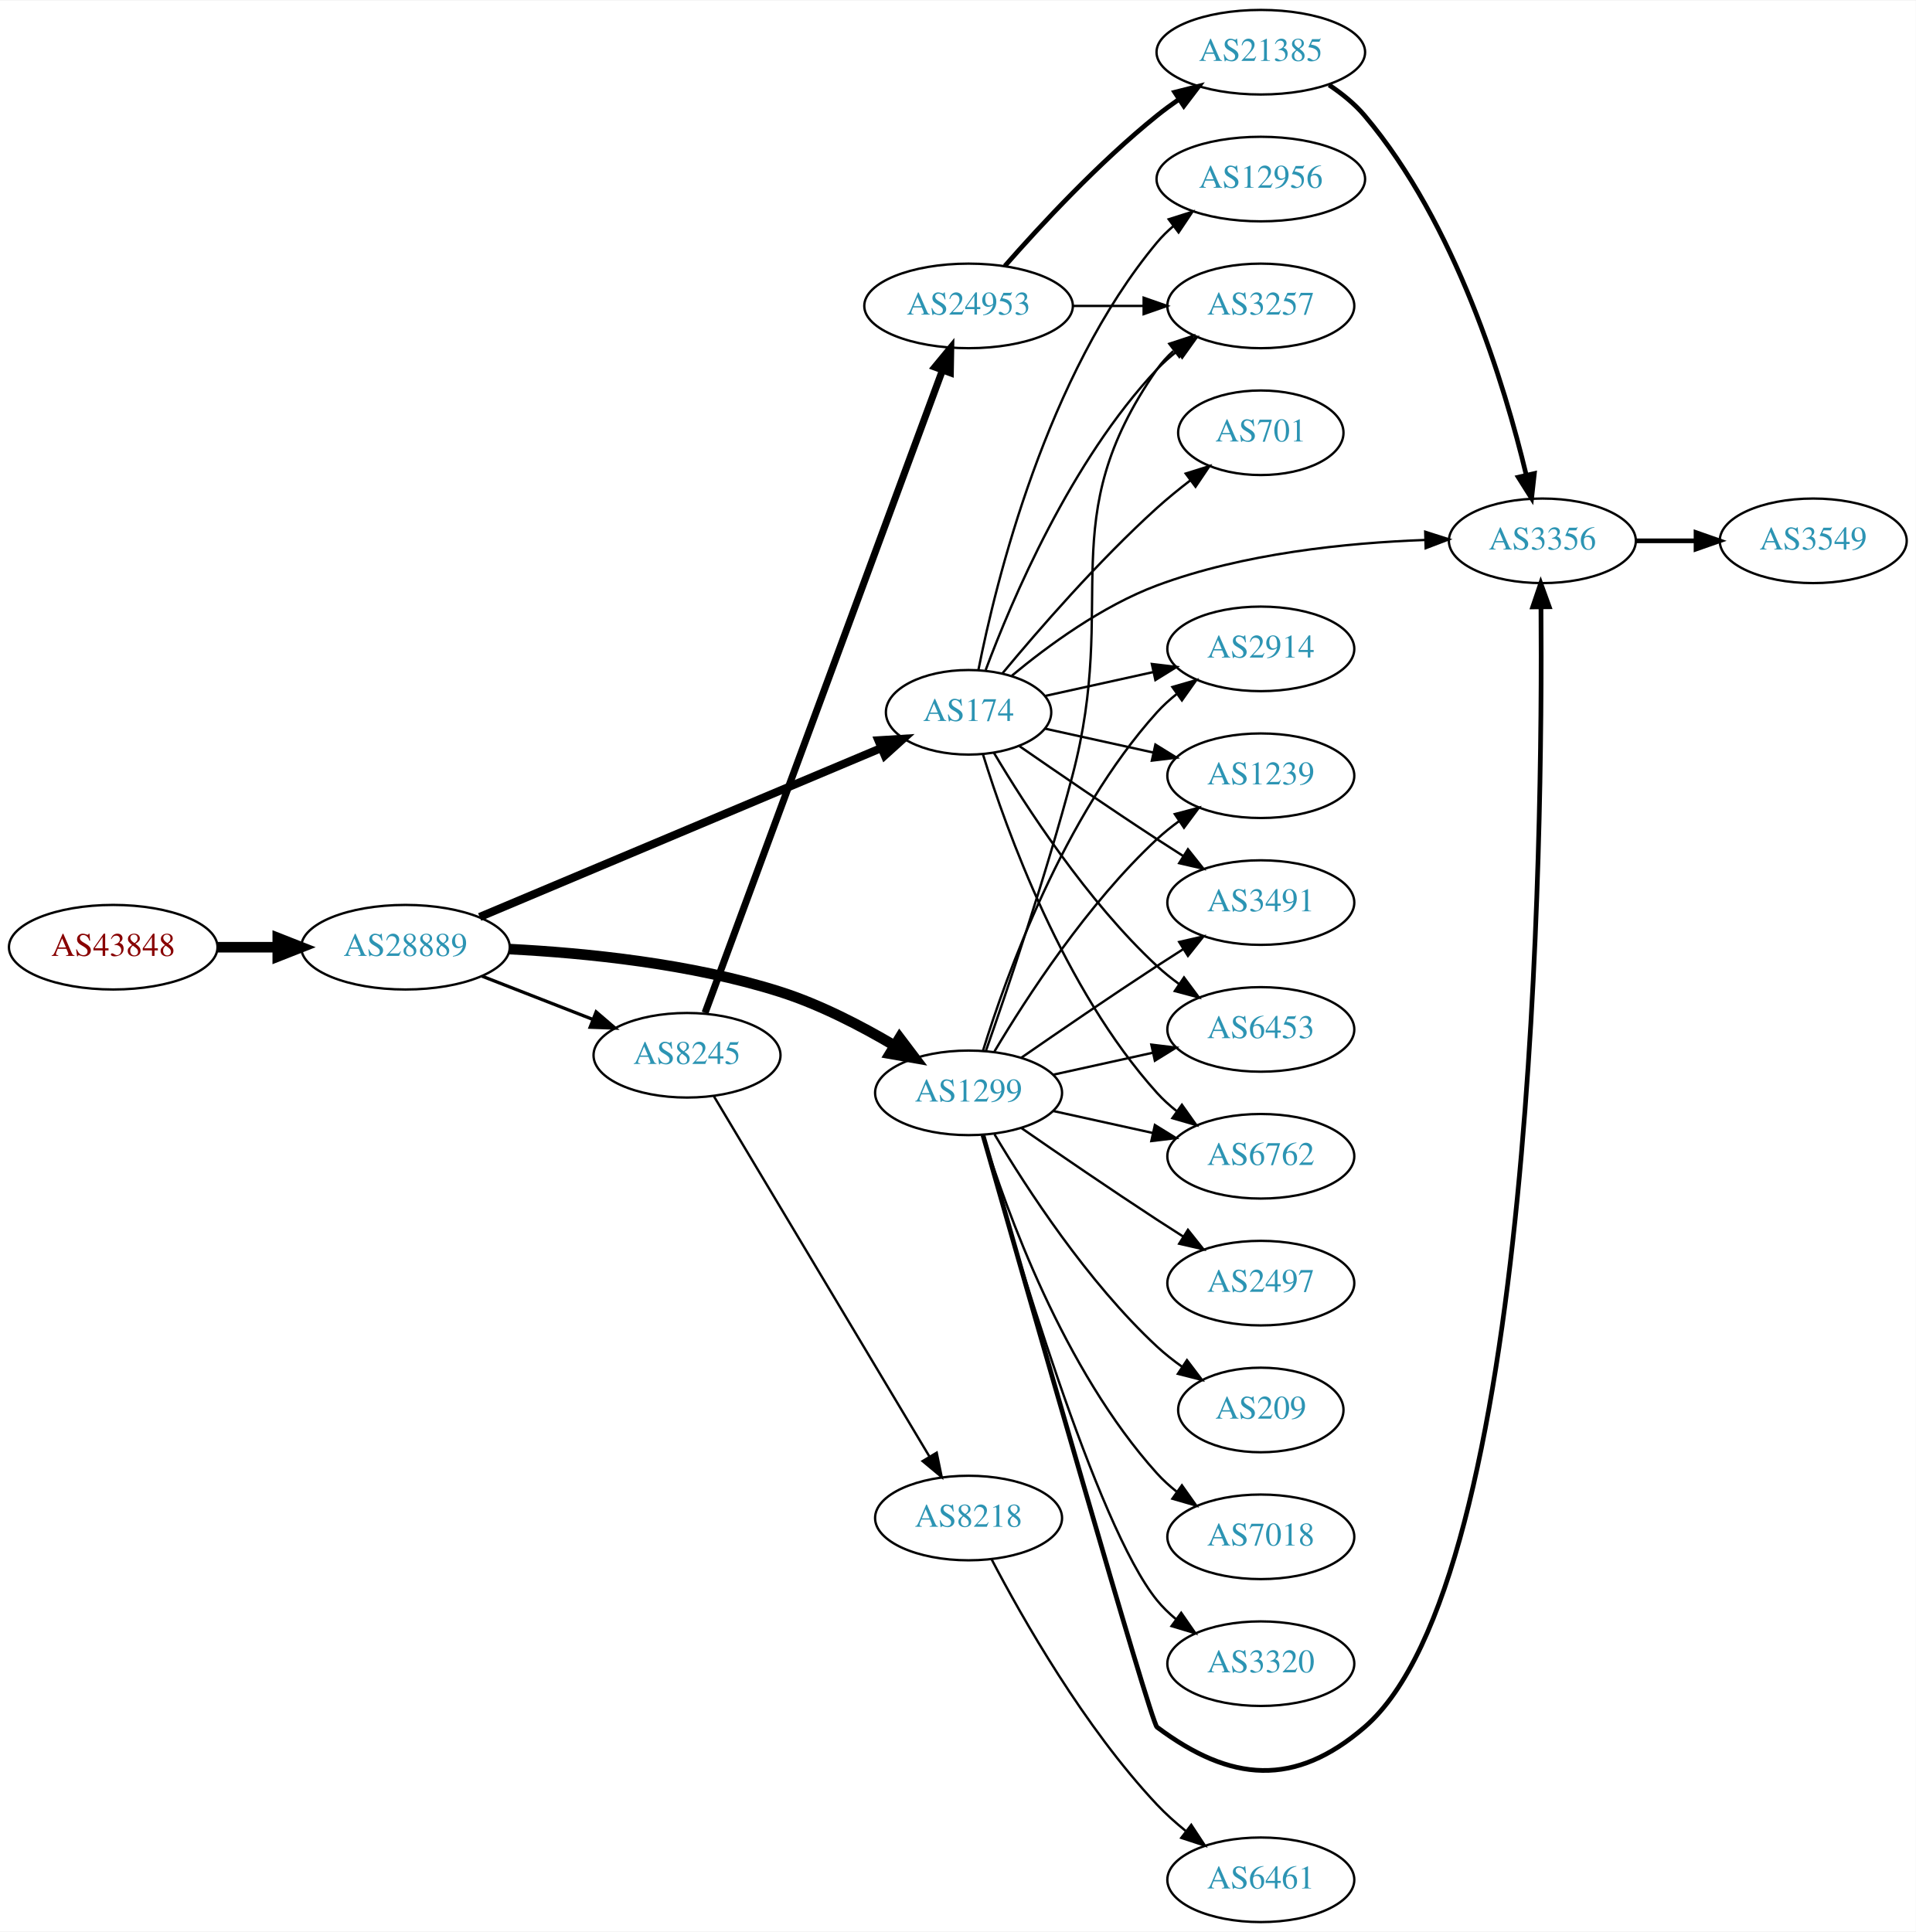
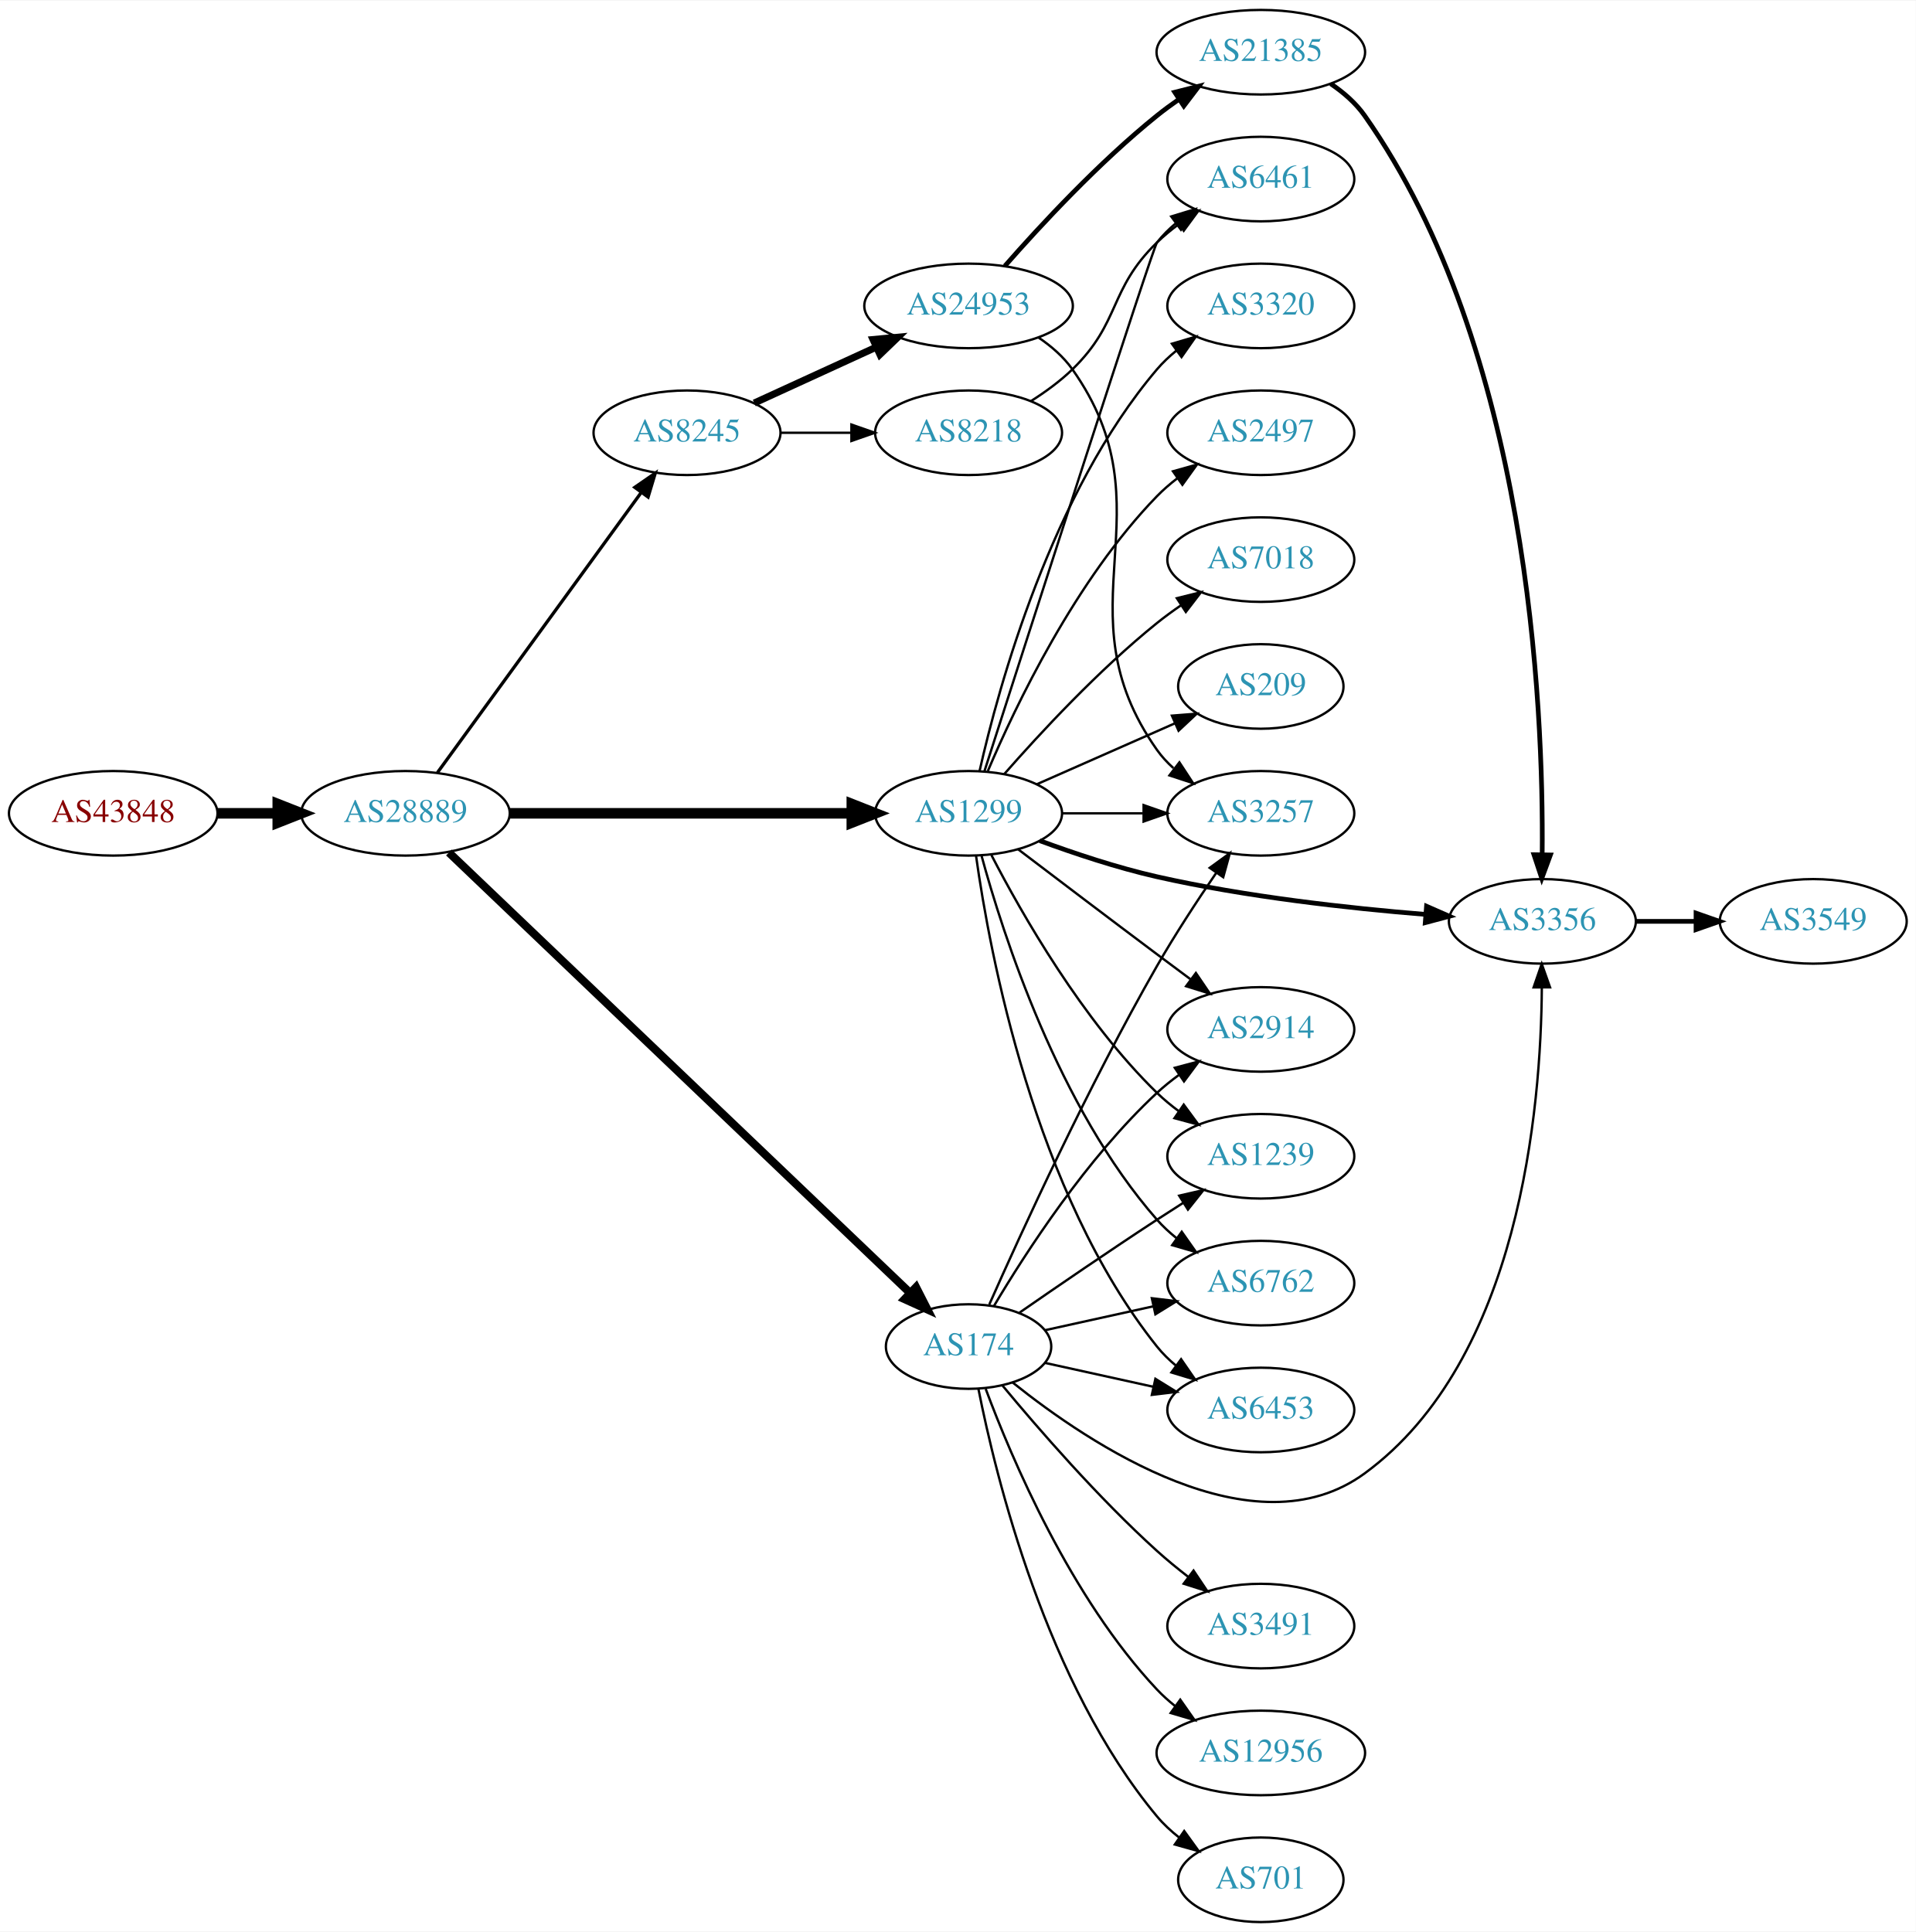
<svg xmlns="http://www.w3.org/2000/svg" xmlns:xlink="http://www.w3.org/1999/xlink" width="815pt" height="822pt" viewBox="0.00 0.00 815.45 822.00">
  <g id="graph0" class="graph" transform="scale(1 1) rotate(0) translate(4 818)">
    <polygon fill="white" stroke="none" points="-4,4 -4,-818 811.448,-818 811.448,4 -4,4" />
    <g id="node1" class="node">
      <g id="a_node1">
        <a xlink:href="/asn/43848" xlink:title="AS43848 ~ Unterauerstrasse 7 [AT]">
-           <ellipse fill="#ffffff" stroke="black" cx="44.196" cy="-415" rx="44.393" ry="18" />
-           <text text-anchor="middle" x="44.196" y="-411.3" font-family="Times,serif" font-size="14.00" fill="#880000">AS43848</text>
+           <ellipse fill="#ffffff" stroke="black" cx="44.196" cy="-472" rx="44.393" ry="18" />
+           <text text-anchor="middle" x="44.196" y="-468.3" font-family="Times,serif" font-size="14.00" fill="#880000">AS43848</text>
        </a>
      </g>
    </g>
    <g id="node2" class="node">
      <g id="a_node2">
        <a xlink:href="/asn/28889" xlink:title="AS28889 ~ LINZNET-AS [AT]">
-           <ellipse fill="#ffffff" stroke="black" cx="168.588" cy="-415" rx="44.393" ry="18" />
-           <text text-anchor="middle" x="168.588" y="-411.3" font-family="Times,serif" font-size="14.00" fill="#2c94b3">AS28889</text>
+           <ellipse fill="#ffffff" stroke="black" cx="168.588" cy="-472" rx="44.393" ry="18" />
+           <text text-anchor="middle" x="168.588" y="-468.3" font-family="Times,serif" font-size="14.00" fill="#2c94b3">AS28889</text>
        </a>
      </g>
    </g>
    <g id="edge1" class="edge">
-       <path fill="none" stroke="black" stroke-width="4.5" d="M88.692,-415C96.898,-415 105.569,-415 114.041,-415" />
-       <polygon fill="black" stroke="black" stroke-width="4.5" points="114.233,-418.938 124.233,-415 114.233,-411.063 114.233,-418.938" />
+       <path fill="none" stroke="black" stroke-width="4.5" d="M88.692,-472C96.898,-472 105.569,-472 114.041,-472" />
+       <polygon fill="black" stroke="black" stroke-width="4.5" points="114.233,-475.938 124.233,-472 114.233,-468.063 114.233,-475.938" />
    </g>
    <g id="node3" class="node">
      <g id="a_node3">
-         <a xlink:href="/asn/174" xlink:title="AS174 ~ Cogent Communications [US]">
-           <ellipse fill="#ffffff" stroke="black" cx="408.273" cy="-515" rx="35.194" ry="18" />
-           <text text-anchor="middle" x="408.273" y="-511.3" font-family="Times,serif" font-size="14.00" fill="#2c94b3">AS174</text>
+         <a xlink:href="/asn/1299" xlink:title="AS1299 ~ Telia Carrier [EU]">
+           <ellipse fill="#ffffff" stroke="black" cx="408.273" cy="-472" rx="39.794" ry="18" />
+           <text text-anchor="middle" x="408.273" y="-468.3" font-family="Times,serif" font-size="14.00" fill="#2c94b3">AS1299</text>
        </a>
      </g>
    </g>
    <g id="edge2" class="edge">
-       <path fill="none" stroke="black" stroke-width="3.462" d="M200.175,-427.869C243.953,-446.287 324.337,-480.107 371.039,-499.755" />
-       <polygon fill="black" stroke="black" stroke-width="3.462" points="369.893,-503.07 380.468,-503.722 372.608,-496.618 369.893,-503.07" />
+       <path fill="none" stroke="black" stroke-width="4.5" d="M212.907,-472C253.975,-472 315.589,-472 358.396,-472" />
+       <polygon fill="black" stroke="black" stroke-width="4.5" points="358.579,-475.938 368.579,-472 358.579,-468.063 358.579,-475.938" />
    </g>
    <g id="node4" class="node">
      <g id="a_node4">
-         <a xlink:href="/asn/1299" xlink:title="AS1299 ~ Telia Carrier [EU]">
-           <ellipse fill="#ffffff" stroke="black" cx="408.273" cy="-353" rx="39.794" ry="18" />
-           <text text-anchor="middle" x="408.273" y="-349.3" font-family="Times,serif" font-size="14.00" fill="#2c94b3">AS1299</text>
+         <a xlink:href="/asn/174" xlink:title="AS174 ~ Cogent Communications [US]">
+           <ellipse fill="#ffffff" stroke="black" cx="408.273" cy="-245" rx="35.194" ry="18" />
+           <text text-anchor="middle" x="408.273" y="-241.3" font-family="Times,serif" font-size="14.00" fill="#2c94b3">AS174</text>
        </a>
      </g>
    </g>
    <g id="edge3" class="edge">
-       <path fill="none" stroke="black" stroke-width="4.5" d="M212.896,-414.193C245.29,-412.546 290.318,-408.027 328.077,-396 344.953,-390.625 362.39,-381.595 376.592,-373.194" />
-       <polygon fill="black" stroke="black" stroke-width="4.5" points="378.933,-376.378 385.419,-367.809 374.831,-369.656 378.933,-376.378" />
+       <path fill="none" stroke="black" stroke-width="3.462" d="M187.066,-455.308C229.008,-415.252 335.423,-313.621 383.295,-267.901" />
+       <polygon fill="black" stroke="black" stroke-width="3.462" points="385.91,-270.243 390.724,-260.805 381.075,-265.181 385.91,-270.243" />
    </g>
    <g id="node5" class="node">
      <g id="a_node5">
        <a xlink:href="/asn/8245" xlink:title="AS8245 ~ Video-Broadcast GmbH [AT]">
-           <ellipse fill="#ffffff" stroke="black" cx="288.431" cy="-369" rx="39.794" ry="18" />
-           <text text-anchor="middle" x="288.431" y="-365.3" font-family="Times,serif" font-size="14.00" fill="#2c94b3">AS8245</text>
+           <ellipse fill="#ffffff" stroke="black" cx="288.431" cy="-634" rx="39.794" ry="18" />
+           <text text-anchor="middle" x="288.431" y="-630.3" font-family="Times,serif" font-size="14.00" fill="#2c94b3">AS8245</text>
        </a>
      </g>
    </g>
    <g id="edge4" class="edge">
-       <path fill="none" stroke="black" stroke-width="1.385" d="M201.168,-402.673C215.597,-397.04 232.837,-390.311 248.098,-384.354" />
-       <polygon fill="black" stroke="black" stroke-width="1.385" points="249.749,-387.466 257.792,-380.57 247.203,-380.946 249.749,-387.466" />
+       <path fill="none" stroke="black" stroke-width="1.385" d="M182.199,-489.337C203.02,-517.96 244.683,-575.233 268.871,-608.486" />
+       <polygon fill="black" stroke="black" stroke-width="1.385" points="266.197,-610.76 274.91,-616.788 271.858,-606.642 266.197,-610.76" />
    </g>
    <g id="node6" class="node">
      <g id="a_node6">
-         <a xlink:href="/asn/6762" xlink:title="AS6762 ~ TELECOM ITALIA SPARKLE S.p.A. [IT]">
-           <ellipse fill="#ffffff" stroke="black" cx="532.666" cy="-326" rx="39.794" ry="18" />
-           <text text-anchor="middle" x="532.666" y="-322.3" font-family="Times,serif" font-size="14.00" fill="#2c94b3">AS6762</text>
+         <a xlink:href="/asn/3356" xlink:title="AS3356 ~ Level 3 Parent, LLC [US]">
+           <ellipse fill="#ffffff" stroke="black" cx="652.508" cy="-426" rx="39.794" ry="18" />
+           <text text-anchor="middle" x="652.508" y="-422.3" font-family="Times,serif" font-size="14.00" fill="#2c94b3">AS3356</text>
        </a>
      </g>
    </g>
    <g id="edge5" class="edge">
-       <path fill="none" stroke="black" d="M414.411,-497.06C424.314,-465.021 448.652,-397.188 488.469,-353 490.986,-350.208 493.857,-347.599 496.896,-345.188" />
-       <polygon fill="black" stroke="black" points="499.079,-347.93 505.204,-339.285 495.025,-342.224 499.079,-347.93" />
+       <path fill="none" stroke="black" stroke-width="2" d="M438.554,-460.353C453.31,-454.913 471.608,-448.811 488.469,-445 526.342,-436.44 570.086,-431.609 602.722,-428.964" />
+       <polygon fill="black" stroke="black" stroke-width="2" points="603.205,-432.437 612.907,-428.179 602.667,-425.457 603.205,-432.437" />
    </g>
    <g id="node7" class="node">
      <g id="a_node7">
-         <a xlink:href="/asn/2914" xlink:title="AS2914 ~ NTT America, Inc. [US]">
-           <ellipse fill="#ffffff" stroke="black" cx="532.666" cy="-542" rx="39.794" ry="18" />
-           <text text-anchor="middle" x="532.666" y="-538.3" font-family="Times,serif" font-size="14.00" fill="#2c94b3">AS2914</text>
+         <a xlink:href="/asn/2497" xlink:title="AS2497 ~ Internet Initiative Japan Inc. [JP]">
+           <ellipse fill="#ffffff" stroke="black" cx="532.666" cy="-634" rx="39.794" ry="18" />
+           <text text-anchor="middle" x="532.666" y="-630.3" font-family="Times,serif" font-size="14.00" fill="#2c94b3">AS2497</text>
        </a>
      </g>
    </g>
    <g id="edge6" class="edge">
-       <path fill="none" stroke="black" d="M440.792,-521.953C454.853,-525.055 471.671,-528.765 486.995,-532.146" />
-       <polygon fill="black" stroke="black" points="486.286,-535.573 496.805,-534.31 487.794,-528.738 486.286,-535.573" />
+       <path fill="none" stroke="black" d="M416.464,-489.975C428.231,-517.682 453.805,-571.348 488.469,-607 491.09,-609.695 494.03,-612.239 497.113,-614.608" />
+       <polygon fill="black" stroke="black" points="495.279,-617.597 505.481,-620.455 499.288,-611.859 495.279,-617.597" />
    </g>
    <g id="node8" class="node">
      <g id="a_node8">
-         <a xlink:href="/asn/3257" xlink:title="AS3257 ~ GTT [DE]">
-           <ellipse fill="#ffffff" stroke="black" cx="532.666" cy="-688" rx="39.794" ry="18" />
-           <text text-anchor="middle" x="532.666" y="-684.3" font-family="Times,serif" font-size="14.00" fill="#2c94b3">AS3257</text>
+         <a xlink:href="/asn/7018" xlink:title="AS7018 ~ AT&amp;T Services, Inc. [US]">
+           <ellipse fill="#ffffff" stroke="black" cx="532.666" cy="-580" rx="39.794" ry="18" />
+           <text text-anchor="middle" x="532.666" y="-576.3" font-family="Times,serif" font-size="14.00" fill="#2c94b3">AS7018</text>
        </a>
      </g>
    </g>
    <g id="edge7" class="edge">
-       <path fill="none" stroke="black" d="M415.558,-533.014C426.57,-562.558 451.73,-621.924 488.469,-661 491.044,-663.738 493.954,-666.312 497.018,-668.699" />
-       <polygon fill="black" stroke="black" points="495.168,-671.677 505.36,-674.571 499.197,-665.953 495.168,-671.677" />
+       <path fill="none" stroke="black" d="M423.425,-488.663C438.527,-505.894 463.648,-533.024 488.469,-553 491.725,-555.62 495.25,-558.192 498.835,-560.646" />
+       <polygon fill="black" stroke="black" points="496.922,-563.577 507.207,-566.121 500.753,-557.719 496.922,-563.577" />
    </g>
    <g id="node9" class="node">
      <g id="a_node9">
-         <a xlink:href="/asn/1239" xlink:title="AS1239 ~ Sprint [US]">
-           <ellipse fill="#ffffff" stroke="black" cx="532.666" cy="-488" rx="39.794" ry="18" />
-           <text text-anchor="middle" x="532.666" y="-484.3" font-family="Times,serif" font-size="14.00" fill="#2c94b3">AS1239</text>
+         <a xlink:href="/asn/6762" xlink:title="AS6762 ~ TELECOM ITALIA SPARKLE S.p.A. [IT]">
+           <ellipse fill="#ffffff" stroke="black" cx="532.666" cy="-272" rx="39.794" ry="18" />
+           <text text-anchor="middle" x="532.666" y="-268.3" font-family="Times,serif" font-size="14.00" fill="#2c94b3">AS6762</text>
        </a>
      </g>
    </g>
    <g id="edge8" class="edge">
-       <path fill="none" stroke="black" d="M440.792,-508.047C454.853,-504.945 471.671,-501.235 486.995,-497.854" />
-       <polygon fill="black" stroke="black" points="487.794,-501.262 496.805,-495.69 486.286,-494.427 487.794,-501.262" />
+       <path fill="none" stroke="black" d="M413.729,-454.166C422.872,-420.521 446.506,-346.774 488.469,-299 490.95,-296.176 493.797,-293.546 496.821,-291.122" />
+       <polygon fill="black" stroke="black" points="499.007,-293.862 505.109,-285.2 494.937,-288.167 499.007,-293.862" />
    </g>
    <g id="node10" class="node">
      <g id="a_node10">
-         <a xlink:href="/asn/3491" xlink:title="AS3491 ~ PCCW Global, Inc. [US]">
-           <ellipse fill="#ffffff" stroke="black" cx="532.666" cy="-434" rx="39.794" ry="18" />
-           <text text-anchor="middle" x="532.666" y="-430.3" font-family="Times,serif" font-size="14.00" fill="#2c94b3">AS3491</text>
+         <a xlink:href="/asn/3257" xlink:title="AS3257 ~ GTT [DE]">
+           <ellipse fill="#ffffff" stroke="black" cx="532.666" cy="-472" rx="39.794" ry="18" />
+           <text text-anchor="middle" x="532.666" y="-468.3" font-family="Times,serif" font-size="14.00" fill="#2c94b3">AS3257</text>
        </a>
      </g>
    </g>
    <g id="edge9" class="edge">
-       <path fill="none" stroke="black" d="M429.964,-500.56C445.856,-489.551 468.406,-474.103 488.469,-461 492.051,-458.661 495.822,-456.241 499.582,-453.856" />
-       <polygon fill="black" stroke="black" points="501.644,-456.693 508.243,-448.404 497.916,-450.769 501.644,-456.693" />
+       <path fill="none" stroke="black" d="M447.999,-472C458.937,-472 470.988,-472 482.454,-472" />
+       <polygon fill="black" stroke="black" points="482.772,-475.5 492.772,-472 482.772,-468.5 482.772,-475.5" />
    </g>
    <g id="node11" class="node">
      <g id="a_node11">
-         <a xlink:href="/asn/12956" xlink:title="AS12956 ~ TELXIUS [ES]">
-           <ellipse fill="#ffffff" stroke="black" cx="532.666" cy="-742" rx="44.393" ry="18" />
-           <text text-anchor="middle" x="532.666" y="-738.3" font-family="Times,serif" font-size="14.00" fill="#2c94b3">AS12956</text>
+         <a xlink:href="/asn/6453" xlink:title="AS6453 ~ TATA COMMUNICATIONS (AMERICA) INC [US]">
+           <ellipse fill="#ffffff" stroke="black" cx="532.666" cy="-218" rx="39.794" ry="18" />
+           <text text-anchor="middle" x="532.666" y="-214.3" font-family="Times,serif" font-size="14.00" fill="#2c94b3">AS6453</text>
        </a>
      </g>
    </g>
    <g id="edge10" class="edge">
-       <path fill="none" stroke="black" d="M412.45,-532.966C419.865,-570.51 441.379,-658.475 488.469,-715 490.564,-717.514 492.955,-719.865 495.514,-722.049" />
-       <polygon fill="black" stroke="black" points="493.463,-724.886 503.562,-728.088 497.665,-719.287 493.463,-724.886" />
+       <path fill="none" stroke="black" d="M411.462,-453.839C417.245,-412.597 436.244,-310.392 488.469,-245 490.815,-242.063 493.572,-239.357 496.54,-236.886" />
+       <polygon fill="black" stroke="black" points="498.732,-239.62 504.749,-230.899 494.607,-233.964 498.732,-239.62" />
    </g>
    <g id="node12" class="node">
      <g id="a_node12">
-         <a xlink:href="/asn/701" xlink:title="AS701 ~ UUNET [US]">
-           <ellipse fill="#ffffff" stroke="black" cx="532.666" cy="-634" rx="35.194" ry="18" />
-           <text text-anchor="middle" x="532.666" y="-630.3" font-family="Times,serif" font-size="14.00" fill="#2c94b3">AS701</text>
+         <a xlink:href="/asn/2914" xlink:title="AS2914 ~ NTT America, Inc. [US]">
+           <ellipse fill="#ffffff" stroke="black" cx="532.666" cy="-380" rx="39.794" ry="18" />
+           <text text-anchor="middle" x="532.666" y="-376.3" font-family="Times,serif" font-size="14.00" fill="#2c94b3">AS2914</text>
        </a>
      </g>
    </g>
    <g id="edge11" class="edge">
-       <path fill="none" stroke="black" d="M422.703,-531.597C437.795,-549.792 463.468,-579.402 488.469,-602 492.905,-606.009 497.826,-610.016 502.711,-613.77" />
-       <polygon fill="black" stroke="black" points="500.698,-616.635 510.807,-619.806 504.881,-611.023 500.698,-616.635" />
+       <path fill="none" stroke="black" d="M429.41,-456.65C445.389,-444.492 468.314,-427.1 488.469,-412 493.044,-408.573 497.903,-404.953 502.647,-401.43" />
+       <polygon fill="black" stroke="black" points="505.029,-404.022 510.978,-395.255 500.86,-398.398 505.029,-404.022" />
    </g>
    <g id="node13" class="node">
      <g id="a_node13">
-         <a xlink:href="/asn/3356" xlink:title="AS3356 ~ Level 3 Parent, LLC [US]">
-           <ellipse fill="#ffffff" stroke="black" cx="652.508" cy="-588" rx="39.794" ry="18" />
-           <text text-anchor="middle" x="652.508" y="-584.3" font-family="Times,serif" font-size="14.00" fill="#2c94b3">AS3356</text>
+         <a xlink:href="/asn/209" xlink:title="AS209 ~ CenturyLink Communications, LLC [US]">
+           <ellipse fill="#ffffff" stroke="black" cx="532.666" cy="-526" rx="35.194" ry="18" />
+           <text text-anchor="middle" x="532.666" y="-522.3" font-family="Times,serif" font-size="14.00" fill="#2c94b3">AS209</text>
        </a>
      </g>
    </g>
    <g id="edge12" class="edge">
-       <path fill="none" stroke="black" d="M426.735,-530.618C441.913,-543.232 465.083,-560.271 488.469,-569 525.087,-582.667 569.267,-587.143 602.396,-588.354" />
-       <polygon fill="black" stroke="black" points="602.647,-591.862 612.74,-588.64 602.84,-584.865 602.647,-591.862" />
+       <path fill="none" stroke="black" d="M437.353,-484.389C454.781,-492.078 477.338,-502.031 496.022,-510.274" />
+       <polygon fill="black" stroke="black" points="494.83,-513.573 505.392,-514.408 497.655,-507.169 494.83,-513.573" />
    </g>
    <g id="node14" class="node">
      <g id="a_node14">
-         <a xlink:href="/asn/6453" xlink:title="AS6453 ~ TATA COMMUNICATIONS (AMERICA) INC [US]">
-           <ellipse fill="#ffffff" stroke="black" cx="532.666" cy="-380" rx="39.794" ry="18" />
-           <text text-anchor="middle" x="532.666" y="-376.3" font-family="Times,serif" font-size="14.00" fill="#2c94b3">AS6453</text>
+         <a xlink:href="/asn/3320" xlink:title="AS3320 ~ DTAG [DE]">
+           <ellipse fill="#ffffff" stroke="black" cx="532.666" cy="-688" rx="39.794" ry="18" />
+           <text text-anchor="middle" x="532.666" y="-684.3" font-family="Times,serif" font-size="14.00" fill="#2c94b3">AS3320</text>
        </a>
      </g>
    </g>
    <g id="edge13" class="edge">
-       <path fill="none" stroke="black" d="M419.086,-497.721C432.592,-474.989 458.652,-434.686 488.469,-407 491.376,-404.301 494.589,-401.72 497.913,-399.297" />
-       <polygon fill="black" stroke="black" points="499.972,-402.13 506.291,-393.625 496.048,-396.333 499.972,-402.13" />
-     </g>
-     <g id="edge16" class="edge">
-       <path fill="none" stroke="black" d="M444.346,-345.263C457.533,-342.354 472.713,-339.005 486.679,-335.924" />
-       <polygon fill="black" stroke="black" points="487.577,-339.31 496.588,-333.738 486.068,-332.475 487.577,-339.31" />
-     </g>
-     <g id="edge14" class="edge">
-       <path fill="none" stroke="black" d="M414.411,-370.94C424.314,-402.979 448.652,-470.812 488.469,-515 490.986,-517.792 493.857,-520.401 496.896,-522.812" />
-       <polygon fill="black" stroke="black" points="495.025,-525.776 505.204,-528.715 499.079,-520.07 495.025,-525.776" />
-     </g>
-     <g id="edge24" class="edge">
-       <path fill="none" stroke="black" d="M415.603,-370.732C424.605,-396.373 441.255,-445.403 452.469,-488 472.464,-563.948 443.565,-596.568 488.469,-661 490.442,-663.83 492.815,-666.424 495.422,-668.789" />
-       <polygon fill="black" stroke="black" points="493.713,-671.888 503.777,-675.2 497.975,-666.335 493.713,-671.888" />
-     </g>
-     <g id="edge21" class="edge">
-       <path fill="none" stroke="black" d="M419.319,-370.671C432.89,-393.472 458.822,-433.472 488.469,-461 491.376,-463.699 494.589,-466.28 497.913,-468.703" />
-       <polygon fill="black" stroke="black" points="496.048,-471.667 506.291,-474.375 499.972,-465.87 496.048,-471.667" />
-     </g>
-     <g id="edge22" class="edge">
-       <path fill="none" stroke="black" d="M430.63,-367.901C446.481,-378.877 468.684,-394.079 488.469,-407 492.051,-409.339 495.822,-411.759 499.582,-414.144" />
-       <polygon fill="black" stroke="black" points="497.916,-417.231 508.243,-419.596 501.644,-411.307 497.916,-417.231" />
-     </g>
-     <g id="edge15" class="edge">
-       <path fill="none" stroke="black" stroke-width="2" d="M414.395,-335.013C431.516,-274.952 485.836,-84.972 488.469,-83 519.916,-59.453 547.121,-57.332 576.862,-83 649.38,-145.587 652.653,-462.555 651.916,-559.674" />
-       <polygon fill="black" stroke="black" stroke-width="2" points="648.414,-559.862 651.816,-569.896 655.414,-559.931 648.414,-559.862" />
-     </g>
-     <g id="edge19" class="edge">
-       <path fill="none" stroke="black" d="M444.346,-360.737C457.533,-363.646 472.713,-366.995 486.679,-370.076" />
-       <polygon fill="black" stroke="black" points="486.068,-373.525 496.588,-372.262 487.577,-366.69 486.068,-373.525" />
+       <path fill="none" stroke="black" d="M412.967,-490.075C421.107,-526.148 443.54,-608.14 488.469,-661 490.904,-663.864 493.72,-666.521 496.725,-668.961" />
+       <polygon fill="black" stroke="black" points="494.824,-671.905 504.985,-674.906 498.913,-666.224 494.824,-671.905" />
    </g>
    <g id="node15" class="node">
      <g id="a_node15">
-         <a xlink:href="/asn/2497" xlink:title="AS2497 ~ Internet Initiative Japan Inc. [JP]">
-           <ellipse fill="#ffffff" stroke="black" cx="532.666" cy="-272" rx="39.794" ry="18" />
-           <text text-anchor="middle" x="532.666" y="-268.3" font-family="Times,serif" font-size="14.00" fill="#2c94b3">AS2497</text>
-         </a>
-       </g>
-     </g>
-     <g id="edge17" class="edge">
-       <path fill="none" stroke="black" d="M430.63,-338.099C446.481,-327.123 468.684,-311.921 488.469,-299 492.051,-296.661 495.822,-294.241 499.582,-291.856" />
-       <polygon fill="black" stroke="black" points="501.644,-294.693 508.243,-286.404 497.916,-288.769 501.644,-294.693" />
+         <a xlink:href="/asn/6461" xlink:title="AS6461 ~ Zayo Bandwidth [US]">
+           <ellipse fill="#ffffff" stroke="black" cx="532.666" cy="-742" rx="39.794" ry="18" />
+           <text text-anchor="middle" x="532.666" y="-738.3" font-family="Times,serif" font-size="14.00" fill="#2c94b3">AS6461</text>
+         </a>
+       </g>
+     </g>
+     <g id="edge14" class="edge">
+       <path fill="none" stroke="black" d="M415.072,-490.068C433.033,-545.995 486.65,-712.673 488.469,-715 490.785,-717.961 493.522,-720.683 496.477,-723.164" />
+       <polygon fill="black" stroke="black" points="494.532,-726.078 504.667,-729.165 498.67,-720.432 494.532,-726.078" />
    </g>
    <g id="node16" class="node">
      <g id="a_node16">
-         <a xlink:href="/asn/209" xlink:title="AS209 ~ CenturyLink Communications, LLC [US]">
-           <ellipse fill="#ffffff" stroke="black" cx="532.666" cy="-218" rx="35.194" ry="18" />
-           <text text-anchor="middle" x="532.666" y="-214.3" font-family="Times,serif" font-size="14.00" fill="#2c94b3">AS209</text>
-         </a>
-       </g>
-     </g>
-     <g id="edge18" class="edge">
-       <path fill="none" stroke="black" d="M419.319,-335.329C432.89,-312.528 458.822,-272.528 488.469,-245 491.767,-241.939 495.459,-239.028 499.26,-236.328" />
-       <polygon fill="black" stroke="black" points="501.234,-239.219 507.641,-230.78 497.371,-233.381 501.234,-239.219" />
+         <a xlink:href="/asn/1239" xlink:title="AS1239 ~ Sprint [US]">
+           <ellipse fill="#ffffff" stroke="black" cx="532.666" cy="-326" rx="39.794" ry="18" />
+           <text text-anchor="middle" x="532.666" y="-322.3" font-family="Times,serif" font-size="14.00" fill="#2c94b3">AS1239</text>
+         </a>
+       </g>
+     </g>
+     <g id="edge15" class="edge">
+       <path fill="none" stroke="black" d="M418.027,-454.164C430.877,-429.292 456.791,-383.786 488.469,-353 491.314,-350.236 494.487,-347.612 497.786,-345.163" />
+       <polygon fill="black" stroke="black" points="499.852,-347.991 506.134,-339.459 495.902,-342.212 499.852,-347.991" />
+     </g>
+     <g id="edge16" class="edge">
+       <path fill="none" stroke="black" d="M427.086,-229.657C459.644,-203.553 529.74,-156.526 576.862,-191 642.983,-239.374 651.96,-346.763 652.279,-397.891" />
+       <polygon fill="black" stroke="black" points="648.779,-397.889 652.233,-407.905 655.779,-397.921 648.779,-397.889" />
+     </g>
+     <g id="edge20" class="edge">
+       <path fill="none" stroke="black" d="M440.792,-251.953C454.853,-255.055 471.671,-258.765 486.995,-262.146" />
+       <polygon fill="black" stroke="black" points="486.286,-265.573 496.805,-264.31 487.794,-258.738 486.286,-265.573" />
+     </g>
+     <g id="edge23" class="edge">
+       <path fill="none" stroke="black" d="M417.086,-262.894C430.514,-293.183 459.35,-356.214 488.469,-407 496.15,-420.394 505.551,-434.743 513.62,-446.543" />
+       <polygon fill="black" stroke="black" points="510.912,-448.78 519.48,-455.012 516.668,-444.797 510.912,-448.78" />
+     </g>
+     <g id="edge24" class="edge">
+       <path fill="none" stroke="black" d="M440.792,-238.047C454.853,-234.945 471.671,-231.235 486.995,-227.854" />
+       <polygon fill="black" stroke="black" points="487.794,-231.262 496.805,-225.69 486.286,-224.427 487.794,-231.262" />
+     </g>
+     <g id="edge19" class="edge">
+       <path fill="none" stroke="black" d="M419.086,-262.279C432.592,-285.011 458.652,-325.314 488.469,-353 491.376,-355.699 494.589,-358.28 497.913,-360.703" />
+       <polygon fill="black" stroke="black" points="496.048,-363.667 506.291,-366.375 499.972,-357.87 496.048,-363.667" />
+     </g>
+     <g id="edge22" class="edge">
+       <path fill="none" stroke="black" d="M429.964,-259.44C445.856,-270.449 468.406,-285.897 488.469,-299 492.051,-301.339 495.822,-303.759 499.582,-306.144" />
+       <polygon fill="black" stroke="black" points="497.916,-309.231 508.243,-311.596 501.644,-303.307 497.916,-309.231" />
    </g>
    <g id="node17" class="node">
      <g id="a_node17">
-         <a xlink:href="/asn/7018" xlink:title="AS7018 ~ AT&amp;T Services, Inc. [US]">
-           <ellipse fill="#ffffff" stroke="black" cx="532.666" cy="-164" rx="39.794" ry="18" />
-           <text text-anchor="middle" x="532.666" y="-160.3" font-family="Times,serif" font-size="14.00" fill="#2c94b3">AS7018</text>
-         </a>
-       </g>
-     </g>
-     <g id="edge20" class="edge">
-       <path fill="none" stroke="black" d="M414.411,-335.06C424.314,-303.021 448.652,-235.188 488.469,-191 490.986,-188.208 493.857,-185.599 496.896,-183.188" />
-       <polygon fill="black" stroke="black" points="499.079,-185.93 505.204,-177.285 495.025,-180.224 499.079,-185.93" />
+         <a xlink:href="/asn/3491" xlink:title="AS3491 ~ PCCW Global, Inc. [US]">
+           <ellipse fill="#ffffff" stroke="black" cx="532.666" cy="-126" rx="39.794" ry="18" />
+           <text text-anchor="middle" x="532.666" y="-122.3" font-family="Times,serif" font-size="14.00" fill="#2c94b3">AS3491</text>
+         </a>
+       </g>
+     </g>
+     <g id="edge17" class="edge">
+       <path fill="none" stroke="black" d="M422.703,-228.403C437.795,-210.208 463.468,-180.598 488.469,-158 492.624,-154.245 497.203,-150.492 501.781,-146.947" />
+       <polygon fill="black" stroke="black" points="504.029,-149.636 509.926,-140.834 499.827,-144.038 504.029,-149.636" />
    </g>
    <g id="node18" class="node">
      <g id="a_node18">
-         <a xlink:href="/asn/3320" xlink:title="AS3320 ~ DTAG [DE]">
-           <ellipse fill="#ffffff" stroke="black" cx="532.666" cy="-110" rx="39.794" ry="18" />
-           <text text-anchor="middle" x="532.666" y="-106.3" font-family="Times,serif" font-size="14.00" fill="#2c94b3">AS3320</text>
-         </a>
-       </g>
-     </g>
-     <g id="edge23" class="edge">
-       <path fill="none" stroke="black" d="M414.19,-335.155C427.061,-289.342 462.544,-168.942 488.469,-137 490.838,-134.082 493.611,-131.388 496.588,-128.925" />
-       <polygon fill="black" stroke="black" points="498.779,-131.659 504.81,-122.948 494.663,-125.997 498.779,-131.659" />
+         <a xlink:href="/asn/12956" xlink:title="AS12956 ~ TELXIUS [ES]">
+           <ellipse fill="#ffffff" stroke="black" cx="532.666" cy="-72" rx="44.393" ry="18" />
+           <text text-anchor="middle" x="532.666" y="-68.3" font-family="Times,serif" font-size="14.00" fill="#2c94b3">AS12956</text>
+         </a>
+       </g>
+     </g>
+     <g id="edge18" class="edge">
+       <path fill="none" stroke="black" d="M415.558,-226.986C426.57,-197.442 451.73,-138.076 488.469,-99 490.843,-96.475 493.503,-94.091 496.304,-91.862" />
+       <polygon fill="black" stroke="black" points="498.374,-94.685 504.459,-86.011 494.293,-88.998 498.374,-94.685" />
    </g>
    <g id="node19" class="node">
      <g id="a_node19">
+         <a xlink:href="/asn/701" xlink:title="AS701 ~ UUNET [US]">
+           <ellipse fill="#ffffff" stroke="black" cx="532.666" cy="-18" rx="35.194" ry="18" />
+           <text text-anchor="middle" x="532.666" y="-14.3" font-family="Times,serif" font-size="14.00" fill="#2c94b3">AS701</text>
+         </a>
+       </g>
+     </g>
+     <g id="edge21" class="edge">
+       <path fill="none" stroke="black" d="M412.45,-227.034C419.865,-189.49 441.379,-101.525 488.469,-45 491.208,-41.713 494.454,-38.704 497.917,-35.986" />
+       <polygon fill="black" stroke="black" points="500.054,-38.763 506.259,-30.175 496.053,-33.019 500.054,-38.763" />
+     </g>
+     <g id="node21" class="node">
+       <g id="a_node21">
        <a xlink:href="/asn/8218" xlink:title="AS8218 ~ legacy Neotelecoms [FR]">
-           <ellipse fill="#ffffff" stroke="black" cx="408.273" cy="-172" rx="39.794" ry="18" />
-           <text text-anchor="middle" x="408.273" y="-168.3" font-family="Times,serif" font-size="14.00" fill="#2c94b3">AS8218</text>
-         </a>
-       </g>
-     </g>
-     <g id="edge25" class="edge">
-       <path fill="none" stroke="black" d="M299.889,-351.518C320.679,-316.762 367.298,-238.828 391.704,-198.028" />
-       <polygon fill="black" stroke="black" points="394.709,-199.822 396.839,-189.443 388.702,-196.228 394.709,-199.822" />
-     </g>
-     <g id="node20" class="node">
-       <g id="a_node20">
+           <ellipse fill="#ffffff" stroke="black" cx="408.273" cy="-634" rx="39.794" ry="18" />
+           <text text-anchor="middle" x="408.273" y="-630.3" font-family="Times,serif" font-size="14.00" fill="#2c94b3">AS8218</text>
+         </a>
+       </g>
+     </g>
+     <g id="edge26" class="edge">
+       <path fill="none" stroke="black" d="M328.343,-634C337.897,-634 348.246,-634 358.209,-634" />
+       <polygon fill="black" stroke="black" points="358.402,-637.5 368.402,-634 358.402,-630.5 358.402,-637.5" />
+     </g>
+     <g id="node22" class="node">
+       <g id="a_node22">
        <a xlink:href="/asn/24953" xlink:title="AS24953 ~ AS MACRO: AS-24953 (customers) [AT]">
          <ellipse fill="#ffffff" stroke="black" cx="408.273" cy="-688" rx="44.393" ry="18" />
          <text text-anchor="middle" x="408.273" y="-684.3" font-family="Times,serif" font-size="14.00" fill="#2c94b3">AS24953</text>
        </a>
      </g>
    </g>
-     <g id="edge26" class="edge">
-       <path fill="none" stroke="black" stroke-width="3" d="M296.104,-387.065C315.752,-440.251 373.486,-596.537 397.065,-660.366" />
-       <polygon fill="black" stroke="black" stroke-width="3" points="393.925,-661.966 400.673,-670.133 400.491,-659.54 393.925,-661.966" />
+     <g id="edge27" class="edge">
+       <path fill="none" stroke="black" stroke-width="3" d="M317.06,-646.661C332.557,-653.762 352.124,-662.728 369.071,-670.494" />
+       <polygon fill="black" stroke="black" stroke-width="3" points="367.624,-673.681 378.173,-674.665 370.54,-667.317 367.624,-673.681" />
+     </g>
+     <g id="node20" class="node">
+       <g id="a_node20">
+         <a xlink:href="/asn/3549" xlink:title="AS3549 ~ Level 3 Parent, LLC [US]">
+           <ellipse fill="#ffffff" stroke="black" cx="767.801" cy="-426" rx="39.794" ry="18" />
+           <text text-anchor="middle" x="767.801" y="-422.3" font-family="Times,serif" font-size="14.00" fill="#2c94b3">AS3549</text>
+         </a>
+       </g>
+     </g>
+     <g id="edge25" class="edge">
+       <path fill="none" stroke="black" stroke-width="2" d="M692.18,-426C700.383,-426 709.147,-426 717.679,-426" />
+       <polygon fill="black" stroke="black" stroke-width="2" points="717.919,-429.5 727.919,-426 717.919,-422.5 717.919,-429.5" />
+     </g>
+     <g id="edge28" class="edge">
+       <path fill="none" stroke="black" d="M434.802,-647.462C440.965,-651.362 447.267,-655.948 452.469,-661 473.163,-681.094 467.776,-694.906 488.469,-715 491.315,-717.763 494.488,-720.386 497.789,-722.834" />
+       <polygon fill="black" stroke="black" points="495.905,-725.786 506.136,-728.538 499.854,-720.006 495.905,-725.786" />
+     </g>
+     <g id="edge29" class="edge">
+       <path fill="none" stroke="black" d="M437.999,-674.567C443.488,-670.854 448.691,-666.344 452.469,-661 495.049,-600.775 445.89,-559.225 488.469,-499 490.461,-496.184 492.848,-493.599 495.464,-491.24" />
+       <polygon fill="black" stroke="black" points="498.016,-493.694 503.832,-484.838 493.763,-488.135 498.016,-493.694" />
    </g>
    <g id="node23" class="node">
      <g id="a_node23">
-         <a xlink:href="/asn/3549" xlink:title="AS3549 ~ Level 3 Parent, LLC [US]">
-           <ellipse fill="#ffffff" stroke="black" cx="767.801" cy="-588" rx="39.794" ry="18" />
-           <text text-anchor="middle" x="767.801" y="-584.3" font-family="Times,serif" font-size="14.00" fill="#2c94b3">AS3549</text>
-         </a>
-       </g>
-     </g>
-     <g id="edge31" class="edge">
-       <path fill="none" stroke="black" stroke-width="2" d="M692.18,-588C700.383,-588 709.147,-588 717.679,-588" />
-       <polygon fill="black" stroke="black" stroke-width="2" points="717.919,-591.5 727.919,-588 717.919,-584.5 717.919,-591.5" />
-     </g>
-     <g id="node21" class="node">
-       <g id="a_node21">
-         <a xlink:href="/asn/6461" xlink:title="AS6461 ~ Zayo Bandwidth [US]">
-           <ellipse fill="#ffffff" stroke="black" cx="532.666" cy="-18" rx="39.794" ry="18" />
-           <text text-anchor="middle" x="532.666" y="-14.3" font-family="Times,serif" font-size="14.00" fill="#2c94b3">AS6461</text>
-         </a>
-       </g>
-     </g>
-     <g id="edge27" class="edge">
-       <path fill="none" stroke="black" d="M418.055,-154.466C431.126,-129.459 457.511,-82.934 488.469,-50 492.131,-46.105 496.317,-42.351 500.609,-38.869" />
-       <polygon fill="black" stroke="black" points="503.063,-41.399 508.883,-32.546 498.812,-35.837 503.063,-41.399" />
-     </g>
-     <g id="edge29" class="edge">
-       <path fill="none" stroke="black" d="M452.769,-688C462.458,-688 472.795,-688 482.687,-688" />
-       <polygon fill="black" stroke="black" points="482.79,-691.5 492.79,-688 482.79,-684.5 482.79,-691.5" />
-     </g>
-     <g id="node22" class="node">
-       <g id="a_node22">
        <a xlink:href="/asn/21385" xlink:title="AS21385 ~ Trusted Network GmbH [DE]">
          <ellipse fill="#ffffff" stroke="black" cx="532.666" cy="-796" rx="44.393" ry="18" />
          <text text-anchor="middle" x="532.666" y="-792.3" font-family="Times,serif" font-size="14.00" fill="#2c94b3">AS21385</text>
        </a>
      </g>
    </g>
-     <g id="edge28" class="edge">
+     <g id="edge30" class="edge">
      <path fill="none" stroke="black" stroke-width="2" d="M423.706,-704.983C438.837,-722.229 463.802,-749.148 488.469,-769 491.398,-771.357 494.544,-773.675 497.756,-775.902" />
      <polygon fill="black" stroke="black" stroke-width="2" points="496.031,-778.958 506.304,-781.552 499.891,-773.118 496.031,-778.958" />
    </g>
-     <g id="edge30" class="edge">
-       <path fill="none" stroke="black" stroke-width="2" d="M561.715,-782.043C567.246,-778.363 572.637,-773.998 576.862,-769 615.668,-723.082 636.484,-654.214 645.644,-616.027" />
-       <polygon fill="black" stroke="black" stroke-width="2" points="649.094,-616.645 647.924,-606.115 642.272,-615.076 649.094,-616.645" />
+     <g id="edge31" class="edge">
+       <path fill="none" stroke="black" stroke-width="2" d="M562.409,-782.579C567.897,-778.866 573.095,-774.352 576.862,-769 646.673,-669.797 653.051,-517.497 652.434,-454.644" />
+       <polygon fill="black" stroke="black" stroke-width="2" points="655.928,-454.26 652.259,-444.321 648.929,-454.379 655.928,-454.26" />
    </g>
  </g>
</svg>
